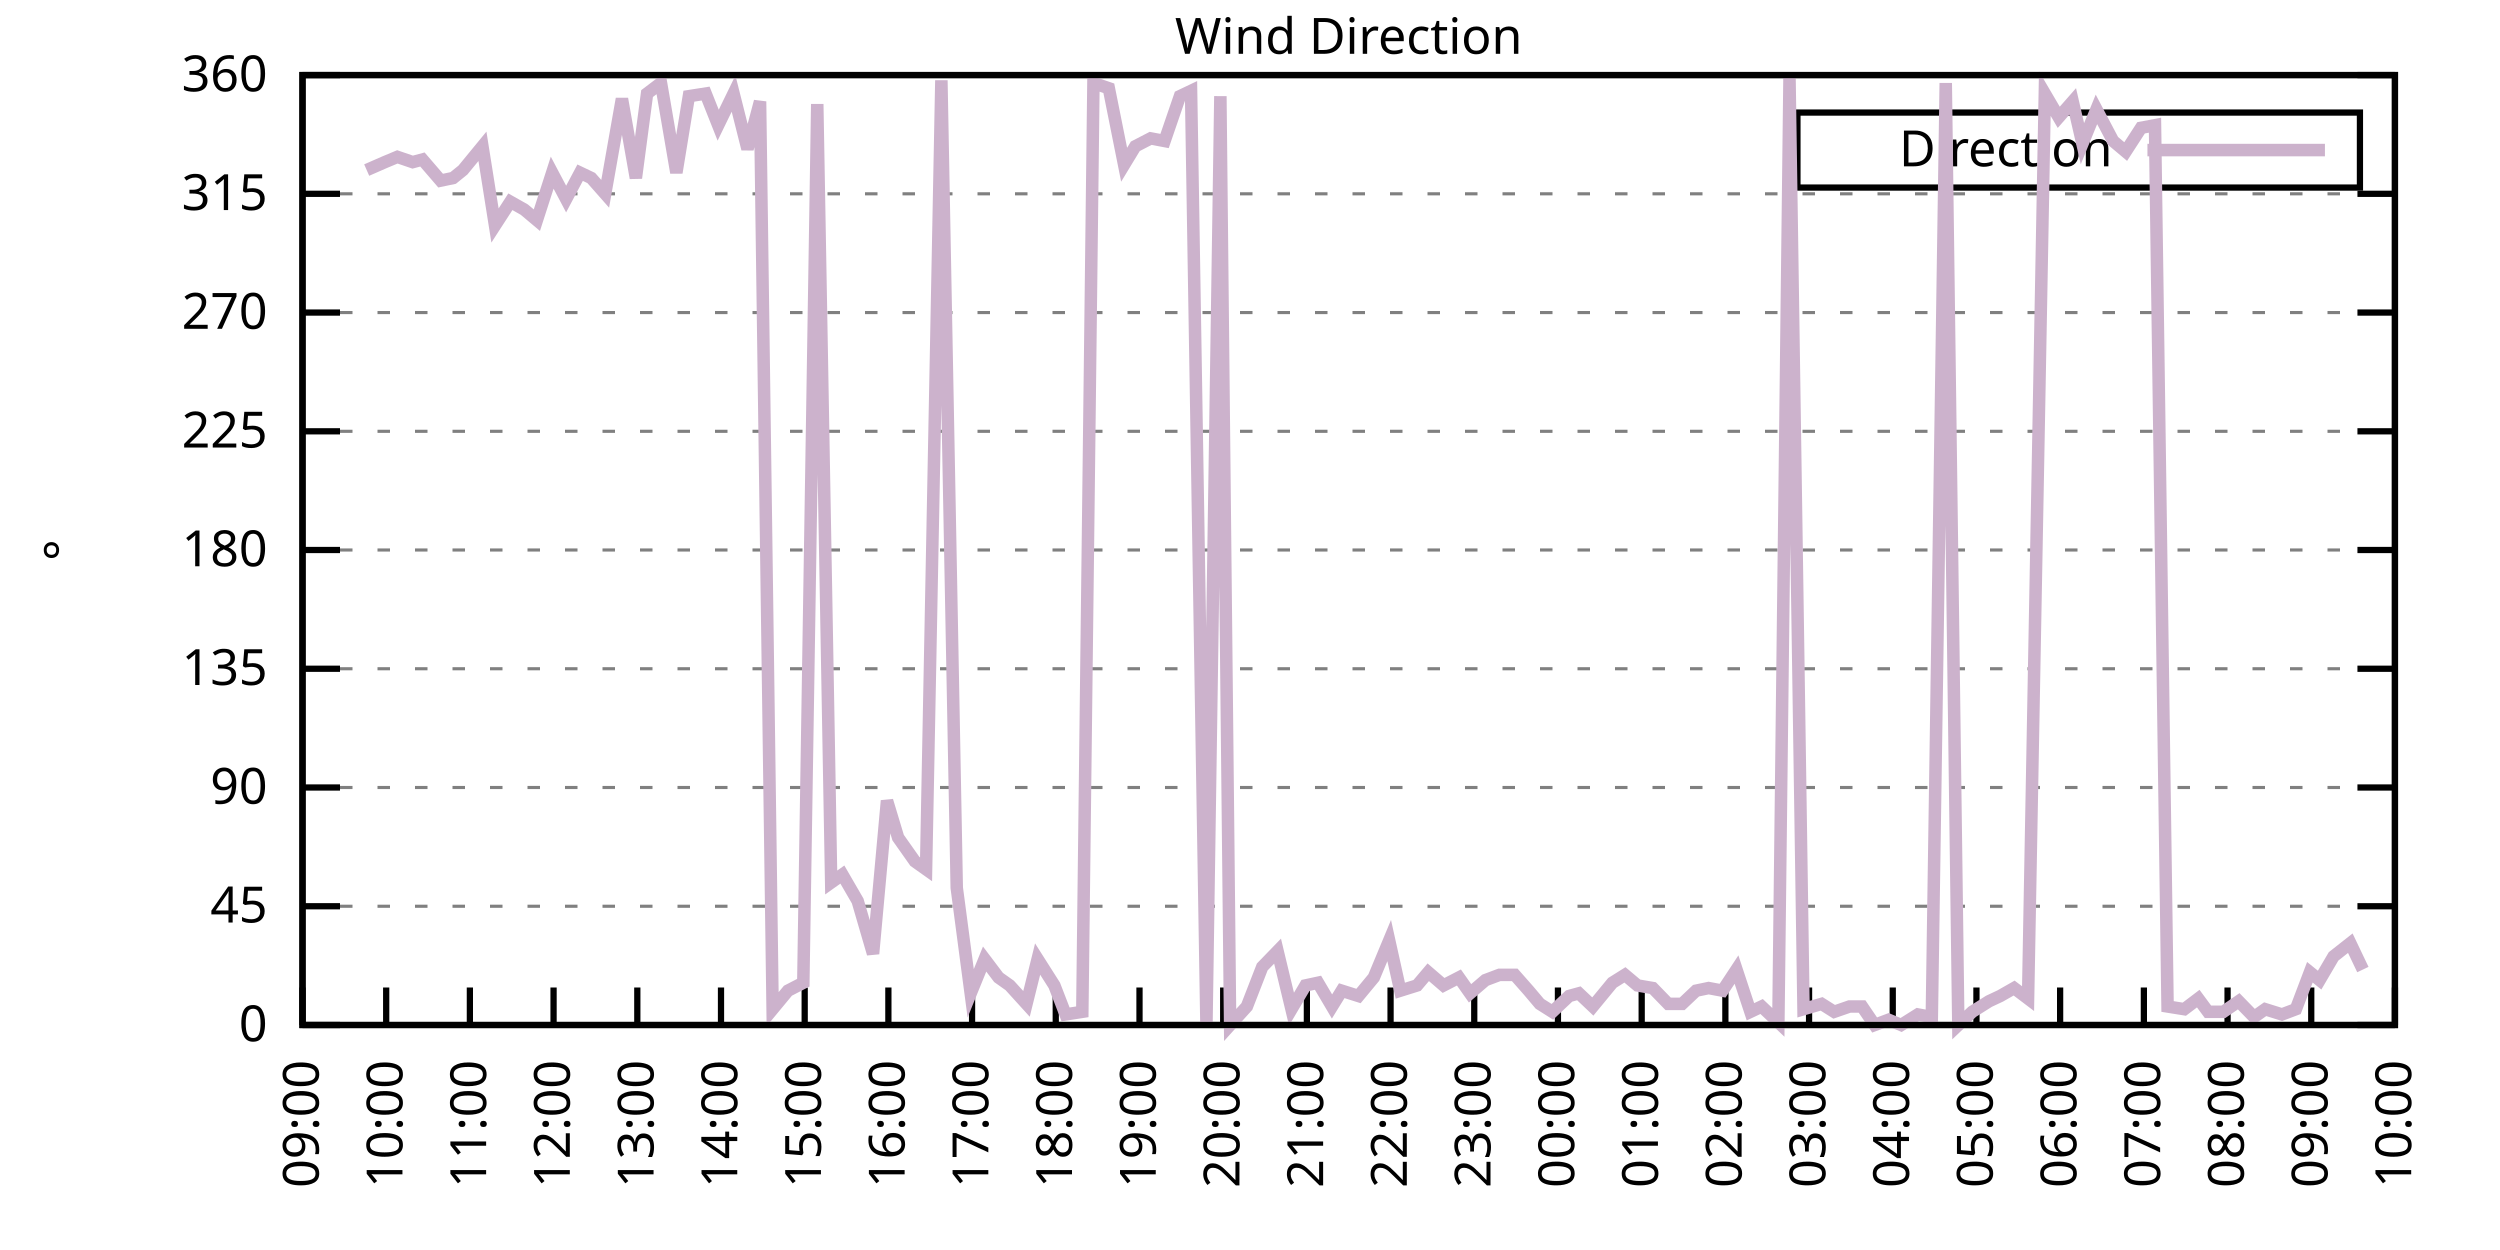
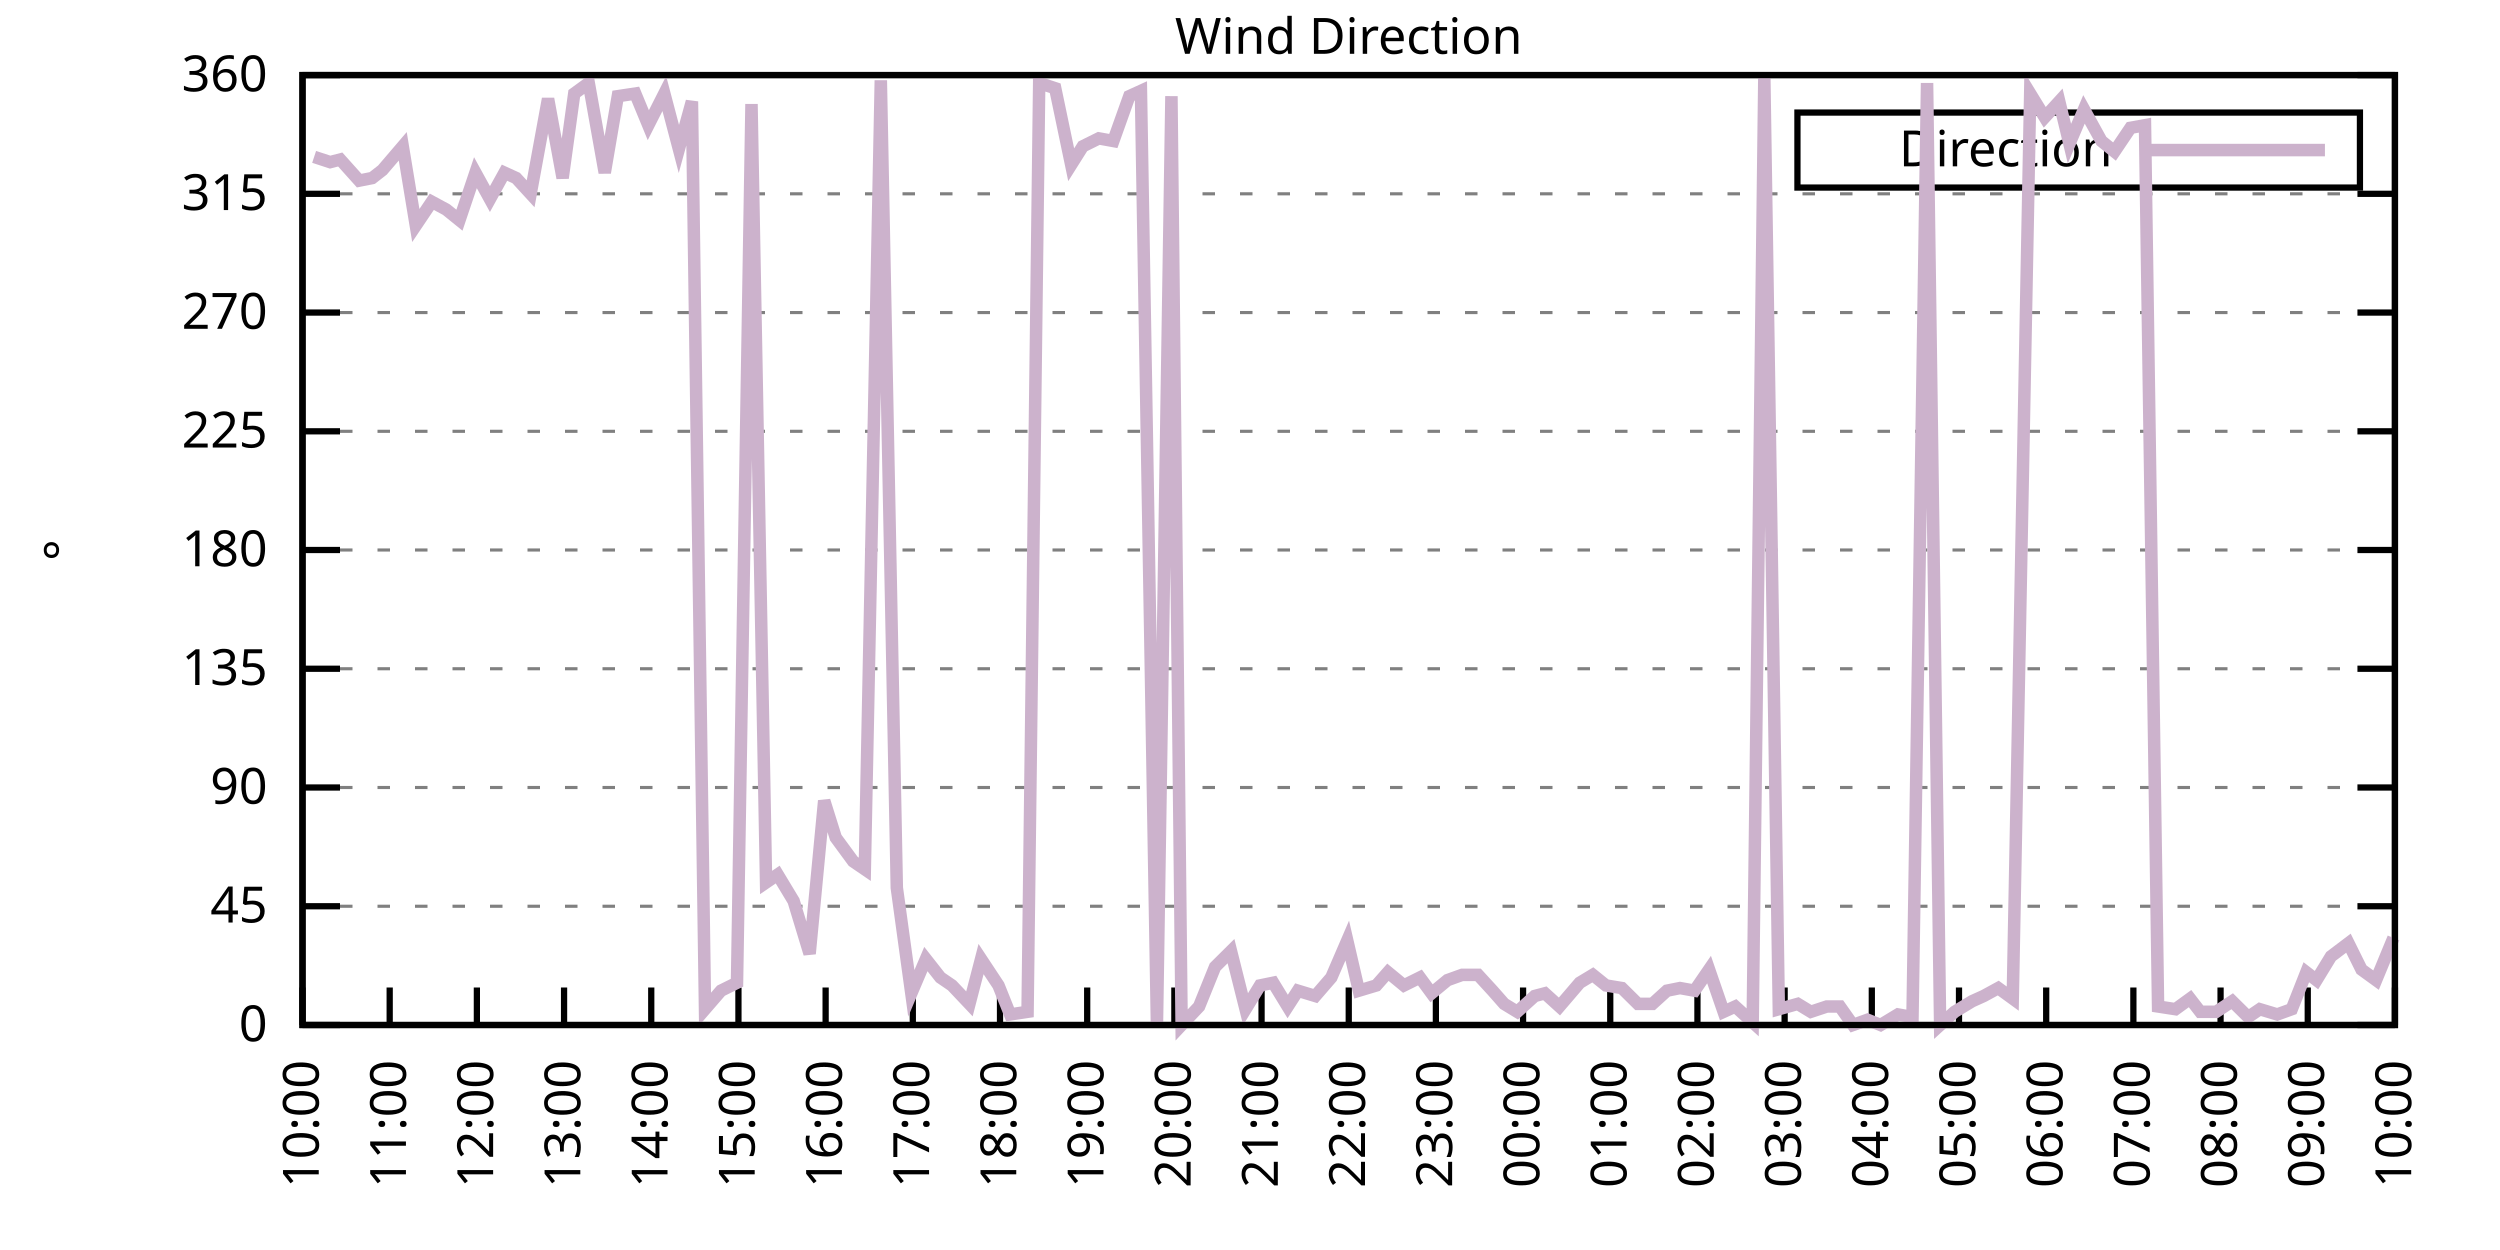
<svg xmlns="http://www.w3.org/2000/svg" xmlns:xlink="http://www.w3.org/1999/xlink" width="400" height="200" viewBox="0 0 400 200">
  <g id="gnuplot_canvas">
    <rect x="0" y="0" width="400" height="200" fill="none" />
    <defs>
      <circle id="gpDot" r="0.5" stroke-width="0.5" stroke="currentColor" />
      <path id="gpPt0" stroke-width="0.333" stroke="currentColor" d="M-1,0 h2 M0,-1 v2" />
      <path id="gpPt1" stroke-width="0.333" stroke="currentColor" d="M-1,-1 L1,1 M1,-1 L-1,1" />
      <path id="gpPt2" stroke-width="0.333" stroke="currentColor" d="M-1,0 L1,0 M0,-1 L0,1 M-1,-1 L1,1 M-1,1 L1,-1" />
      <rect id="gpPt3" stroke-width="0.333" stroke="currentColor" x="-1" y="-1" width="2" height="2" />
      <rect id="gpPt4" stroke-width="0.333" stroke="currentColor" fill="currentColor" x="-1" y="-1" width="2" height="2" />
      <circle id="gpPt5" stroke-width="0.333" stroke="currentColor" cx="0" cy="0" r="1" />
      <use xlink:href="#gpPt5" id="gpPt6" fill="currentColor" stroke="none" />
      <path id="gpPt7" stroke-width="0.333" stroke="currentColor" d="M0,-1.33 L-1.33,0.67 L1.33,0.67 z" />
      <use xlink:href="#gpPt7" id="gpPt8" fill="currentColor" stroke="none" />
      <use xlink:href="#gpPt7" id="gpPt9" stroke="currentColor" transform="rotate(180)" />
      <use xlink:href="#gpPt9" id="gpPt10" fill="currentColor" stroke="none" />
      <use xlink:href="#gpPt3" id="gpPt11" stroke="currentColor" transform="rotate(45)" />
      <use xlink:href="#gpPt11" id="gpPt12" fill="currentColor" stroke="none" />
      <path id="gpPt13" stroke-width="0.333" stroke="currentColor" d="M0,1.330 L1.265,0.411 L0.782,-1.067 L-0.782,-1.076 L-1.265,0.411 z" />
      <use xlink:href="#gpPt13" id="gpPt14" fill="currentColor" stroke="none" />
      <filter id="textbox" filterUnits="objectBoundingBox" x="0" y="0" height="1" width="1">
        <feFlood flood-color="white" flood-opacity="1" result="bgnd" />
        <feComposite in="SourceGraphic" in2="bgnd" operator="atop" />
      </filter>
      <filter id="greybox" filterUnits="objectBoundingBox" x="0" y="0" height="1" width="1">
        <feFlood flood-color="lightgrey" flood-opacity="1" result="grey" />
        <feComposite in="SourceGraphic" in2="grey" operator="atop" />
      </filter>
    </defs>
    <g fill="none" color="white" stroke="currentColor" stroke-width="1.00" stroke-linecap="butt" stroke-linejoin="miter">
</g>
    <g fill="none" color="black" stroke="currentColor" stroke-width="1.00" stroke-linecap="butt" stroke-linejoin="miter">
      <g stroke="none" shape-rendering="crispEdges">
        <polygon fill="rgb(255, 255, 255)" points="48.40,164.00 383.18,164.00 383.18,12.02 48.40,12.02 " />
      </g>
    </g>
    <g fill="none" color="black" stroke="currentColor" stroke-width="1.00" stroke-linecap="butt" stroke-linejoin="miter">
</g>
    <g fill="none" color="black" stroke="black" stroke-width="0.50" stroke-linecap="butt" stroke-linejoin="miter">
</g>
    <g fill="none" color="gray" stroke="currentColor" stroke-width="0.50" stroke-linecap="butt" stroke-linejoin="miter">
      <path stroke="gray" stroke-dasharray="2,4" class="gridline" d="M48.40,164.00 L383.19,164.00  " />
    </g>
    <g fill="none" color="gray" stroke="gray" stroke-width="1.00" stroke-linecap="butt" stroke-linejoin="miter">
</g>
    <g fill="none" color="black" stroke="currentColor" stroke-width="1.00" stroke-linecap="butt" stroke-linejoin="miter">
      <path stroke="black" d="M48.40,164.00 L54.40,164.00 M383.19,164.00 L377.19,164.00  " />
      <g transform="translate(42.80,166.60)" stroke="none" fill="black" font-family="Sans" font-size="8.00" text-anchor="end">
        <text>
          <tspan font-family="Sans"> 0</tspan>
        </text>
      </g>
    </g>
    <g fill="none" color="black" stroke="currentColor" stroke-width="1.00" stroke-linecap="butt" stroke-linejoin="miter">
</g>
    <g fill="none" color="black" stroke="black" stroke-width="0.50" stroke-linecap="butt" stroke-linejoin="miter">
</g>
    <g fill="none" color="gray" stroke="currentColor" stroke-width="0.50" stroke-linecap="butt" stroke-linejoin="miter">
      <path stroke="gray" stroke-dasharray="2,4" class="gridline" d="M48.40,145.00 L383.19,145.00  " />
    </g>
    <g fill="none" color="gray" stroke="gray" stroke-width="1.00" stroke-linecap="butt" stroke-linejoin="miter">
</g>
    <g fill="none" color="black" stroke="currentColor" stroke-width="1.00" stroke-linecap="butt" stroke-linejoin="miter">
      <path stroke="black" d="M48.40,145.00 L54.40,145.00 M383.19,145.00 L377.19,145.00  " />
      <g transform="translate(42.80,147.60)" stroke="none" fill="black" font-family="Sans" font-size="8.00" text-anchor="end">
        <text>
          <tspan font-family="Sans"> 45</tspan>
        </text>
      </g>
    </g>
    <g fill="none" color="black" stroke="currentColor" stroke-width="1.00" stroke-linecap="butt" stroke-linejoin="miter">
</g>
    <g fill="none" color="black" stroke="black" stroke-width="0.50" stroke-linecap="butt" stroke-linejoin="miter">
</g>
    <g fill="none" color="gray" stroke="currentColor" stroke-width="0.50" stroke-linecap="butt" stroke-linejoin="miter">
      <path stroke="gray" stroke-dasharray="2,4" class="gridline" d="M48.40,126.00 L383.19,126.00  " />
    </g>
    <g fill="none" color="gray" stroke="gray" stroke-width="1.00" stroke-linecap="butt" stroke-linejoin="miter">
</g>
    <g fill="none" color="black" stroke="currentColor" stroke-width="1.00" stroke-linecap="butt" stroke-linejoin="miter">
      <path stroke="black" d="M48.40,126.00 L54.40,126.00 M383.19,126.00 L377.19,126.00  " />
      <g transform="translate(42.80,128.60)" stroke="none" fill="black" font-family="Sans" font-size="8.00" text-anchor="end">
        <text>
          <tspan font-family="Sans"> 90</tspan>
        </text>
      </g>
    </g>
    <g fill="none" color="black" stroke="currentColor" stroke-width="1.00" stroke-linecap="butt" stroke-linejoin="miter">
</g>
    <g fill="none" color="black" stroke="black" stroke-width="0.50" stroke-linecap="butt" stroke-linejoin="miter">
</g>
    <g fill="none" color="gray" stroke="currentColor" stroke-width="0.50" stroke-linecap="butt" stroke-linejoin="miter">
      <path stroke="gray" stroke-dasharray="2,4" class="gridline" d="M48.40,107.00 L383.19,107.00  " />
    </g>
    <g fill="none" color="gray" stroke="gray" stroke-width="1.00" stroke-linecap="butt" stroke-linejoin="miter">
</g>
    <g fill="none" color="black" stroke="currentColor" stroke-width="1.00" stroke-linecap="butt" stroke-linejoin="miter">
      <path stroke="black" d="M48.40,107.00 L54.40,107.00 M383.19,107.00 L377.19,107.00  " />
      <g transform="translate(42.80,109.60)" stroke="none" fill="black" font-family="Sans" font-size="8.00" text-anchor="end">
        <text>
          <tspan font-family="Sans"> 135</tspan>
        </text>
      </g>
    </g>
    <g fill="none" color="black" stroke="currentColor" stroke-width="1.00" stroke-linecap="butt" stroke-linejoin="miter">
</g>
    <g fill="none" color="black" stroke="black" stroke-width="0.50" stroke-linecap="butt" stroke-linejoin="miter">
</g>
    <g fill="none" color="gray" stroke="currentColor" stroke-width="0.50" stroke-linecap="butt" stroke-linejoin="miter">
      <path stroke="gray" stroke-dasharray="2,4" class="gridline" d="M48.40,88.00 L383.19,88.00  " />
    </g>
    <g fill="none" color="gray" stroke="gray" stroke-width="1.00" stroke-linecap="butt" stroke-linejoin="miter">
</g>
    <g fill="none" color="black" stroke="currentColor" stroke-width="1.00" stroke-linecap="butt" stroke-linejoin="miter">
      <path stroke="black" d="M48.40,88.00 L54.40,88.00 M383.19,88.00 L377.19,88.00  " />
      <g transform="translate(42.80,90.60)" stroke="none" fill="black" font-family="Sans" font-size="8.00" text-anchor="end">
        <text>
          <tspan font-family="Sans"> 180</tspan>
        </text>
      </g>
    </g>
    <g fill="none" color="black" stroke="currentColor" stroke-width="1.00" stroke-linecap="butt" stroke-linejoin="miter">
</g>
    <g fill="none" color="black" stroke="black" stroke-width="0.50" stroke-linecap="butt" stroke-linejoin="miter">
</g>
    <g fill="none" color="gray" stroke="currentColor" stroke-width="0.50" stroke-linecap="butt" stroke-linejoin="miter">
      <path stroke="gray" stroke-dasharray="2,4" class="gridline" d="M48.40,69.01 L383.19,69.01  " />
    </g>
    <g fill="none" color="gray" stroke="gray" stroke-width="1.00" stroke-linecap="butt" stroke-linejoin="miter">
</g>
    <g fill="none" color="black" stroke="currentColor" stroke-width="1.00" stroke-linecap="butt" stroke-linejoin="miter">
      <path stroke="black" d="M48.40,69.01 L54.40,69.01 M383.19,69.01 L377.19,69.01  " />
      <g transform="translate(42.80,71.61)" stroke="none" fill="black" font-family="Sans" font-size="8.00" text-anchor="end">
        <text>
          <tspan font-family="Sans"> 225</tspan>
        </text>
      </g>
    </g>
    <g fill="none" color="black" stroke="currentColor" stroke-width="1.00" stroke-linecap="butt" stroke-linejoin="miter">
</g>
    <g fill="none" color="black" stroke="black" stroke-width="0.50" stroke-linecap="butt" stroke-linejoin="miter">
</g>
    <g fill="none" color="gray" stroke="currentColor" stroke-width="0.50" stroke-linecap="butt" stroke-linejoin="miter">
      <path stroke="gray" stroke-dasharray="2,4" class="gridline" d="M48.40,50.01 L383.19,50.01  " />
    </g>
    <g fill="none" color="gray" stroke="gray" stroke-width="1.00" stroke-linecap="butt" stroke-linejoin="miter">
</g>
    <g fill="none" color="black" stroke="currentColor" stroke-width="1.00" stroke-linecap="butt" stroke-linejoin="miter">
      <path stroke="black" d="M48.40,50.01 L54.40,50.01 M383.19,50.01 L377.19,50.01  " />
      <g transform="translate(42.80,52.61)" stroke="none" fill="black" font-family="Sans" font-size="8.00" text-anchor="end">
        <text>
          <tspan font-family="Sans"> 270</tspan>
        </text>
      </g>
    </g>
    <g fill="none" color="black" stroke="currentColor" stroke-width="1.00" stroke-linecap="butt" stroke-linejoin="miter">
</g>
    <g fill="none" color="black" stroke="black" stroke-width="0.50" stroke-linecap="butt" stroke-linejoin="miter">
</g>
    <g fill="none" color="gray" stroke="currentColor" stroke-width="0.50" stroke-linecap="butt" stroke-linejoin="miter">
      <path stroke="gray" stroke-dasharray="2,4" class="gridline" d="M48.40,31.01 L383.19,31.01  " />
    </g>
    <g fill="none" color="gray" stroke="gray" stroke-width="1.00" stroke-linecap="butt" stroke-linejoin="miter">
</g>
    <g fill="none" color="black" stroke="currentColor" stroke-width="1.00" stroke-linecap="butt" stroke-linejoin="miter">
      <path stroke="black" d="M48.40,31.01 L54.40,31.01 M383.19,31.01 L377.19,31.01  " />
      <g transform="translate(42.80,33.61)" stroke="none" fill="black" font-family="Sans" font-size="8.00" text-anchor="end">
        <text>
          <tspan font-family="Sans"> 315</tspan>
        </text>
      </g>
    </g>
    <g fill="none" color="black" stroke="currentColor" stroke-width="1.00" stroke-linecap="butt" stroke-linejoin="miter">
</g>
    <g fill="none" color="black" stroke="black" stroke-width="0.50" stroke-linecap="butt" stroke-linejoin="miter">
</g>
    <g fill="none" color="gray" stroke="currentColor" stroke-width="0.50" stroke-linecap="butt" stroke-linejoin="miter">
      <path stroke="gray" stroke-dasharray="2,4" class="gridline" d="M48.40,12.01 L383.19,12.01  " />
    </g>
    <g fill="none" color="gray" stroke="gray" stroke-width="1.00" stroke-linecap="butt" stroke-linejoin="miter">
</g>
    <g fill="none" color="black" stroke="currentColor" stroke-width="1.00" stroke-linecap="butt" stroke-linejoin="miter">
      <path stroke="black" d="M48.40,12.01 L54.40,12.01 M383.19,12.01 L377.19,12.01  " />
      <g transform="translate(42.80,14.61)" stroke="none" fill="black" font-family="Sans" font-size="8.00" text-anchor="end">
        <text>
          <tspan font-family="Sans"> 360</tspan>
        </text>
      </g>
    </g>
    <g fill="none" color="black" stroke="currentColor" stroke-width="1.00" stroke-linecap="butt" stroke-linejoin="miter">
      <path stroke="black" d="M48.40,164.00 L48.40,158.00  " />
      <g transform="translate(51.00,169.60) rotate(270.00)" stroke="none" fill="black" font-family="Sans" font-size="8.00" text-anchor="end">
        <text>
-           <tspan font-family="Sans">09:00</tspan>
-         </text>
-       </g>
-     </g>
-     <g fill="none" color="black" stroke="currentColor" stroke-width="1.00" stroke-linecap="butt" stroke-linejoin="miter">
-       <path stroke="black" d="M61.79,164.00 L61.79,158.00  " />
-       <g transform="translate(64.39,169.60) rotate(270.00)" stroke="none" fill="black" font-family="Sans" font-size="8.00" text-anchor="end">
-         <text>
          <tspan font-family="Sans">10:00</tspan>
        </text>
      </g>
    </g>
    <g fill="none" color="black" stroke="currentColor" stroke-width="1.00" stroke-linecap="butt" stroke-linejoin="miter">
-       <path stroke="black" d="M75.18,164.00 L75.18,158.00  " />
-       <g transform="translate(77.78,169.60) rotate(270.00)" stroke="none" fill="black" font-family="Sans" font-size="8.00" text-anchor="end">
+       <path stroke="black" d="M62.35,164.00 L62.35,158.00  " />
+       <g transform="translate(64.95,169.60) rotate(270.00)" stroke="none" fill="black" font-family="Sans" font-size="8.00" text-anchor="end">
        <text>
          <tspan font-family="Sans">11:00</tspan>
        </text>
      </g>
    </g>
    <g fill="none" color="black" stroke="currentColor" stroke-width="1.00" stroke-linecap="butt" stroke-linejoin="miter">
-       <path stroke="black" d="M88.57,164.00 L88.57,158.00  " />
-       <g transform="translate(91.17,169.60) rotate(270.00)" stroke="none" fill="black" font-family="Sans" font-size="8.00" text-anchor="end">
+       <path stroke="black" d="M76.30,164.00 L76.30,158.00  " />
+       <g transform="translate(78.90,169.60) rotate(270.00)" stroke="none" fill="black" font-family="Sans" font-size="8.00" text-anchor="end">
        <text>
          <tspan font-family="Sans">12:00</tspan>
        </text>
      </g>
    </g>
    <g fill="none" color="black" stroke="currentColor" stroke-width="1.00" stroke-linecap="butt" stroke-linejoin="miter">
-       <path stroke="black" d="M101.97,164.00 L101.97,158.00  " />
-       <g transform="translate(104.57,169.60) rotate(270.00)" stroke="none" fill="black" font-family="Sans" font-size="8.00" text-anchor="end">
+       <path stroke="black" d="M90.25,164.00 L90.25,158.00  " />
+       <g transform="translate(92.85,169.60) rotate(270.00)" stroke="none" fill="black" font-family="Sans" font-size="8.00" text-anchor="end">
        <text>
          <tspan font-family="Sans">13:00</tspan>
        </text>
      </g>
    </g>
    <g fill="none" color="black" stroke="currentColor" stroke-width="1.00" stroke-linecap="butt" stroke-linejoin="miter">
-       <path stroke="black" d="M115.36,164.00 L115.36,158.00  " />
-       <g transform="translate(117.96,169.60) rotate(270.00)" stroke="none" fill="black" font-family="Sans" font-size="8.00" text-anchor="end">
+       <path stroke="black" d="M104.20,164.00 L104.20,158.00  " />
+       <g transform="translate(106.80,169.60) rotate(270.00)" stroke="none" fill="black" font-family="Sans" font-size="8.00" text-anchor="end">
        <text>
          <tspan font-family="Sans">14:00</tspan>
        </text>
      </g>
    </g>
    <g fill="none" color="black" stroke="currentColor" stroke-width="1.00" stroke-linecap="butt" stroke-linejoin="miter">
-       <path stroke="black" d="M128.75,164.00 L128.75,158.00  " />
-       <g transform="translate(131.35,169.60) rotate(270.00)" stroke="none" fill="black" font-family="Sans" font-size="8.00" text-anchor="end">
+       <path stroke="black" d="M118.15,164.00 L118.15,158.00  " />
+       <g transform="translate(120.75,169.60) rotate(270.00)" stroke="none" fill="black" font-family="Sans" font-size="8.00" text-anchor="end">
        <text>
          <tspan font-family="Sans">15:00</tspan>
        </text>
      </g>
    </g>
    <g fill="none" color="black" stroke="currentColor" stroke-width="1.00" stroke-linecap="butt" stroke-linejoin="miter">
-       <path stroke="black" d="M142.14,164.00 L142.14,158.00  " />
-       <g transform="translate(144.74,169.60) rotate(270.00)" stroke="none" fill="black" font-family="Sans" font-size="8.00" text-anchor="end">
+       <path stroke="black" d="M132.10,164.00 L132.10,158.00  " />
+       <g transform="translate(134.70,169.60) rotate(270.00)" stroke="none" fill="black" font-family="Sans" font-size="8.00" text-anchor="end">
        <text>
          <tspan font-family="Sans">16:00</tspan>
        </text>
      </g>
    </g>
    <g fill="none" color="black" stroke="currentColor" stroke-width="1.00" stroke-linecap="butt" stroke-linejoin="miter">
-       <path stroke="black" d="M155.53,164.00 L155.53,158.00  " />
-       <g transform="translate(158.13,169.60) rotate(270.00)" stroke="none" fill="black" font-family="Sans" font-size="8.00" text-anchor="end">
+       <path stroke="black" d="M146.05,164.00 L146.05,158.00  " />
+       <g transform="translate(148.65,169.60) rotate(270.00)" stroke="none" fill="black" font-family="Sans" font-size="8.00" text-anchor="end">
        <text>
          <tspan font-family="Sans">17:00</tspan>
        </text>
      </g>
    </g>
    <g fill="none" color="black" stroke="currentColor" stroke-width="1.00" stroke-linecap="butt" stroke-linejoin="miter">
-       <path stroke="black" d="M168.92,164.00 L168.92,158.00  " />
-       <g transform="translate(171.52,169.60) rotate(270.00)" stroke="none" fill="black" font-family="Sans" font-size="8.00" text-anchor="end">
+       <path stroke="black" d="M160.00,164.00 L160.00,158.00  " />
+       <g transform="translate(162.60,169.60) rotate(270.00)" stroke="none" fill="black" font-family="Sans" font-size="8.00" text-anchor="end">
        <text>
          <tspan font-family="Sans">18:00</tspan>
        </text>
      </g>
    </g>
    <g fill="none" color="black" stroke="currentColor" stroke-width="1.00" stroke-linecap="butt" stroke-linejoin="miter">
-       <path stroke="black" d="M182.32,164.00 L182.32,158.00  " />
-       <g transform="translate(184.92,169.60) rotate(270.00)" stroke="none" fill="black" font-family="Sans" font-size="8.00" text-anchor="end">
+       <path stroke="black" d="M173.95,164.00 L173.95,158.00  " />
+       <g transform="translate(176.55,169.60) rotate(270.00)" stroke="none" fill="black" font-family="Sans" font-size="8.00" text-anchor="end">
        <text>
          <tspan font-family="Sans">19:00</tspan>
        </text>
      </g>
    </g>
    <g fill="none" color="black" stroke="currentColor" stroke-width="1.00" stroke-linecap="butt" stroke-linejoin="miter">
-       <path stroke="black" d="M195.71,164.00 L195.71,158.00  " />
-       <g transform="translate(198.31,169.60) rotate(270.00)" stroke="none" fill="black" font-family="Sans" font-size="8.00" text-anchor="end">
+       <path stroke="black" d="M187.90,164.00 L187.90,158.00  " />
+       <g transform="translate(190.50,169.60) rotate(270.00)" stroke="none" fill="black" font-family="Sans" font-size="8.00" text-anchor="end">
        <text>
          <tspan font-family="Sans">20:00</tspan>
        </text>
      </g>
    </g>
    <g fill="none" color="black" stroke="currentColor" stroke-width="1.00" stroke-linecap="butt" stroke-linejoin="miter">
-       <path stroke="black" d="M209.10,164.00 L209.10,158.00  " />
-       <g transform="translate(211.70,169.60) rotate(270.00)" stroke="none" fill="black" font-family="Sans" font-size="8.00" text-anchor="end">
+       <path stroke="black" d="M201.85,164.00 L201.85,158.00  " />
+       <g transform="translate(204.45,169.60) rotate(270.00)" stroke="none" fill="black" font-family="Sans" font-size="8.00" text-anchor="end">
        <text>
          <tspan font-family="Sans">21:00</tspan>
        </text>
      </g>
    </g>
    <g fill="none" color="black" stroke="currentColor" stroke-width="1.00" stroke-linecap="butt" stroke-linejoin="miter">
-       <path stroke="black" d="M222.49,164.00 L222.49,158.00  " />
-       <g transform="translate(225.09,169.60) rotate(270.00)" stroke="none" fill="black" font-family="Sans" font-size="8.00" text-anchor="end">
+       <path stroke="black" d="M215.80,164.00 L215.80,158.00  " />
+       <g transform="translate(218.40,169.60) rotate(270.00)" stroke="none" fill="black" font-family="Sans" font-size="8.00" text-anchor="end">
        <text>
          <tspan font-family="Sans">22:00</tspan>
        </text>
      </g>
    </g>
    <g fill="none" color="black" stroke="currentColor" stroke-width="1.00" stroke-linecap="butt" stroke-linejoin="miter">
-       <path stroke="black" d="M235.88,164.00 L235.88,158.00  " />
-       <g transform="translate(238.48,169.60) rotate(270.00)" stroke="none" fill="black" font-family="Sans" font-size="8.00" text-anchor="end">
+       <path stroke="black" d="M229.74,164.00 L229.74,158.00  " />
+       <g transform="translate(232.34,169.60) rotate(270.00)" stroke="none" fill="black" font-family="Sans" font-size="8.00" text-anchor="end">
        <text>
          <tspan font-family="Sans">23:00</tspan>
        </text>
      </g>
    </g>
    <g fill="none" color="black" stroke="currentColor" stroke-width="1.00" stroke-linecap="butt" stroke-linejoin="miter">
-       <path stroke="black" d="M249.27,164.00 L249.27,158.00  " />
-       <g transform="translate(251.87,169.60) rotate(270.00)" stroke="none" fill="black" font-family="Sans" font-size="8.00" text-anchor="end">
+       <path stroke="black" d="M243.69,164.00 L243.69,158.00  " />
+       <g transform="translate(246.29,169.60) rotate(270.00)" stroke="none" fill="black" font-family="Sans" font-size="8.00" text-anchor="end">
        <text>
          <tspan font-family="Sans">00:00</tspan>
        </text>
      </g>
    </g>
    <g fill="none" color="black" stroke="currentColor" stroke-width="1.00" stroke-linecap="butt" stroke-linejoin="miter">
-       <path stroke="black" d="M262.67,164.00 L262.67,158.00  " />
-       <g transform="translate(265.27,169.60) rotate(270.00)" stroke="none" fill="black" font-family="Sans" font-size="8.00" text-anchor="end">
+       <path stroke="black" d="M257.64,164.00 L257.64,158.00  " />
+       <g transform="translate(260.24,169.60) rotate(270.00)" stroke="none" fill="black" font-family="Sans" font-size="8.00" text-anchor="end">
        <text>
          <tspan font-family="Sans">01:00</tspan>
        </text>
      </g>
    </g>
    <g fill="none" color="black" stroke="currentColor" stroke-width="1.00" stroke-linecap="butt" stroke-linejoin="miter">
-       <path stroke="black" d="M276.06,164.00 L276.06,158.00  " />
-       <g transform="translate(278.66,169.60) rotate(270.00)" stroke="none" fill="black" font-family="Sans" font-size="8.00" text-anchor="end">
+       <path stroke="black" d="M271.59,164.00 L271.59,158.00  " />
+       <g transform="translate(274.19,169.60) rotate(270.00)" stroke="none" fill="black" font-family="Sans" font-size="8.00" text-anchor="end">
        <text>
          <tspan font-family="Sans">02:00</tspan>
        </text>
      </g>
    </g>
    <g fill="none" color="black" stroke="currentColor" stroke-width="1.00" stroke-linecap="butt" stroke-linejoin="miter">
-       <path stroke="black" d="M289.45,164.00 L289.45,158.00  " />
-       <g transform="translate(292.05,169.60) rotate(270.00)" stroke="none" fill="black" font-family="Sans" font-size="8.00" text-anchor="end">
+       <path stroke="black" d="M285.54,164.00 L285.54,158.00  " />
+       <g transform="translate(288.14,169.60) rotate(270.00)" stroke="none" fill="black" font-family="Sans" font-size="8.00" text-anchor="end">
        <text>
          <tspan font-family="Sans">03:00</tspan>
        </text>
      </g>
    </g>
    <g fill="none" color="black" stroke="currentColor" stroke-width="1.00" stroke-linecap="butt" stroke-linejoin="miter">
-       <path stroke="black" d="M302.84,164.00 L302.84,158.00  " />
-       <g transform="translate(305.44,169.60) rotate(270.00)" stroke="none" fill="black" font-family="Sans" font-size="8.00" text-anchor="end">
+       <path stroke="black" d="M299.49,164.00 L299.49,158.00  " />
+       <g transform="translate(302.09,169.60) rotate(270.00)" stroke="none" fill="black" font-family="Sans" font-size="8.00" text-anchor="end">
        <text>
          <tspan font-family="Sans">04:00</tspan>
        </text>
      </g>
    </g>
    <g fill="none" color="black" stroke="currentColor" stroke-width="1.00" stroke-linecap="butt" stroke-linejoin="miter">
-       <path stroke="black" d="M316.23,164.00 L316.23,158.00  " />
-       <g transform="translate(318.83,169.60) rotate(270.00)" stroke="none" fill="black" font-family="Sans" font-size="8.00" text-anchor="end">
+       <path stroke="black" d="M313.44,164.00 L313.44,158.00  " />
+       <g transform="translate(316.04,169.60) rotate(270.00)" stroke="none" fill="black" font-family="Sans" font-size="8.00" text-anchor="end">
        <text>
          <tspan font-family="Sans">05:00</tspan>
        </text>
      </g>
    </g>
    <g fill="none" color="black" stroke="currentColor" stroke-width="1.00" stroke-linecap="butt" stroke-linejoin="miter">
-       <path stroke="black" d="M329.62,164.00 L329.62,158.00  " />
-       <g transform="translate(332.22,169.60) rotate(270.00)" stroke="none" fill="black" font-family="Sans" font-size="8.00" text-anchor="end">
+       <path stroke="black" d="M327.39,164.00 L327.39,158.00  " />
+       <g transform="translate(329.99,169.60) rotate(270.00)" stroke="none" fill="black" font-family="Sans" font-size="8.00" text-anchor="end">
        <text>
          <tspan font-family="Sans">06:00</tspan>
        </text>
      </g>
    </g>
    <g fill="none" color="black" stroke="currentColor" stroke-width="1.00" stroke-linecap="butt" stroke-linejoin="miter">
-       <path stroke="black" d="M343.02,164.00 L343.02,158.00  " />
-       <g transform="translate(345.62,169.60) rotate(270.00)" stroke="none" fill="black" font-family="Sans" font-size="8.00" text-anchor="end">
+       <path stroke="black" d="M341.34,164.00 L341.34,158.00  " />
+       <g transform="translate(343.94,169.60) rotate(270.00)" stroke="none" fill="black" font-family="Sans" font-size="8.00" text-anchor="end">
        <text>
          <tspan font-family="Sans">07:00</tspan>
        </text>
      </g>
    </g>
    <g fill="none" color="black" stroke="currentColor" stroke-width="1.00" stroke-linecap="butt" stroke-linejoin="miter">
-       <path stroke="black" d="M356.41,164.00 L356.41,158.00  " />
-       <g transform="translate(359.01,169.60) rotate(270.00)" stroke="none" fill="black" font-family="Sans" font-size="8.00" text-anchor="end">
+       <path stroke="black" d="M355.29,164.00 L355.29,158.00  " />
+       <g transform="translate(357.89,169.60) rotate(270.00)" stroke="none" fill="black" font-family="Sans" font-size="8.00" text-anchor="end">
        <text>
          <tspan font-family="Sans">08:00</tspan>
        </text>
      </g>
    </g>
    <g fill="none" color="black" stroke="currentColor" stroke-width="1.00" stroke-linecap="butt" stroke-linejoin="miter">
-       <path stroke="black" d="M369.80,164.00 L369.80,158.00  " />
-       <g transform="translate(372.40,169.60) rotate(270.00)" stroke="none" fill="black" font-family="Sans" font-size="8.00" text-anchor="end">
+       <path stroke="black" d="M369.24,164.00 L369.24,158.00  " />
+       <g transform="translate(371.84,169.60) rotate(270.00)" stroke="none" fill="black" font-family="Sans" font-size="8.00" text-anchor="end">
        <text>
          <tspan font-family="Sans">09:00</tspan>
        </text>
      </g>
    </g>
    <g fill="none" color="black" stroke="currentColor" stroke-width="1.00" stroke-linecap="butt" stroke-linejoin="miter">
      <path stroke="black" d="M383.19,164.00 L383.19,158.00  " />
      <g transform="translate(385.79,169.60) rotate(270.00)" stroke="none" fill="black" font-family="Sans" font-size="8.00" text-anchor="end">
        <text>
          <tspan font-family="Sans">10:00</tspan>
        </text>
      </g>
    </g>
    <g fill="none" color="black" stroke="currentColor" stroke-width="1.00" stroke-linecap="butt" stroke-linejoin="miter">
</g>
    <g fill="none" color="black" stroke="currentColor" stroke-width="1.00" stroke-linecap="butt" stroke-linejoin="miter">
      <path stroke="black" d="M48.40,12.01 L48.40,164.00 L383.19,164.00 L383.19,12.01 L48.40,12.01 Z  " />
    </g>
    <g fill="none" color="black" stroke="currentColor" stroke-width="1.00" stroke-linecap="butt" stroke-linejoin="miter">
</g>
    <g fill="none" color="black" stroke="currentColor" stroke-width="1.00" stroke-linecap="butt" stroke-linejoin="miter">
      <path stroke="black" d="M287.59,30.01 L287.59,18.01 L377.59,18.01 L377.59,30.01 L287.59,30.01 Z  " />
    </g>
    <g id="Wind_direction_plot_1">
      <g fill="none" color="white" stroke="black" stroke-width="2.00" stroke-linecap="butt" stroke-linejoin="miter">
</g>
      <g fill="none" color="black" stroke="currentColor" stroke-width="2.00" stroke-linecap="butt" stroke-linejoin="miter">
        <g transform="translate(337.99,26.61)" stroke="none" fill="black" font-family="Sans" font-size="8.00" text-anchor="end">
          <text>
            <tspan font-family="Sans">Direction</tspan>
          </text>
        </g>
      </g>
      <g fill="none" color="black" stroke="currentColor" stroke-width="2.00" stroke-linecap="butt" stroke-linejoin="miter">
-         <path stroke="rgb(204, 178, 204)" d="M343.59,24.01 L371.99,24.01 M58.67,27.21 L61.57,25.94 L63.58,25.10 L66.03,25.94 L67.59,25.52 L70.50,28.90   L72.50,28.48 L74.07,27.21 L77.19,23.41 L79.20,36.08 L81.66,32.28 L83.89,33.54 L85.90,35.23 L88.35,27.63   L90.58,31.85 L92.82,27.63 L94.60,28.48 L96.83,31.01 L99.51,15.81 L101.74,28.48 L103.53,14.97 L105.76,13.28   L108.22,27.63 L110.22,15.39 L112.90,14.97 L114.91,20.03 L117.37,14.97 L119.60,23.83 L121.61,16.23 L123.62,161.47   L126.07,158.51 L128.53,157.24 L130.76,16.65 L132.99,141.20 L134.78,139.93 L137.23,144.16 L139.69,152.60 L141.92,128.11   L143.70,134.02 L146.38,137.82 L148.17,139.09 L150.62,12.85 L153.08,142.05 L155.31,158.93 L157.54,153.45 L159.77,156.40   L161.56,157.67 L164.24,160.62 L166.02,153.45 L168.70,157.67 L170.49,162.31 L173.17,161.89 L174.95,13.28 L177.41,14.12   L179.86,26.36 L181.65,23.41 L184.10,22.14 L186.33,22.56 L188.79,15.39 L190.57,14.54 L193.03,164.00 L195.26,15.39   L196.82,164.00 L199.50,161.04 L201.96,154.71 L204.41,152.18 L206.64,161.47 L208.88,157.67 L210.88,157.24 L213.12,161.04   L214.68,158.51 L217.36,159.36 L219.81,156.40 L222.27,150.49 L224.05,158.51 L226.73,157.67 L228.52,155.56 L230.97,157.67   L233.43,156.40 L235.21,158.93 L237.67,156.82 L239.90,155.98 L242.36,155.98 L244.59,158.51 L246.37,160.62 L248.38,161.89   L251.06,159.36 L252.62,158.93 L254.85,161.04 L257.98,157.24 L259.99,155.98 L262.00,157.67 L264.45,158.09 L266.91,160.62   L269.14,160.62 L271.37,158.51 L273.38,158.09 L275.61,158.51 L277.84,155.13 L280.07,161.89 L281.86,161.04 L284.54,163.58   L286.32,12.43 L288.56,161.47 L291.46,160.62 L293.47,161.89 L295.92,161.04 L297.93,161.04 L299.94,164.00 L302.17,163.16   L304.18,164.00 L306.86,162.31 L309.09,162.73 L311.32,13.28 L313.33,164.00 L315.56,161.89 L318.24,160.20 L320.03,159.36   L322.26,158.09 L324.49,159.78 L327.17,14.97 L329.40,18.77 L331.63,16.23 L333.19,22.99 L335.43,17.50 L338.10,22.56   L340.11,24.25 L342.57,20.45 L344.80,20.03 L346.81,161.04 L349.49,161.47 L351.72,159.78 L353.28,161.89 L355.74,161.89   L358.19,160.20 L360.65,162.73 L362.43,161.47 L365.11,162.31 L367.34,161.47 L369.58,155.56 L371.14,156.82 L373.37,153.02   L376.05,150.91 L378.06,155.13  " />
+         <path stroke="rgb(204, 178, 204)" d="M343.59,24.01 L371.99,24.01 M50.26,25.10 L52.82,25.94 L54.44,25.52 L57.47,28.90 L59.56,28.48 L61.19,27.21   L64.44,23.41 L66.53,36.08 L69.09,32.28 L71.42,33.54 L73.51,35.23 L76.07,27.63 L78.39,31.85 L80.72,27.63   L82.58,28.48 L84.90,31.01 L87.69,15.81 L90.02,28.48 L91.88,14.97 L94.20,13.28 L96.76,27.63 L98.85,15.39   L101.64,14.97 L103.73,20.03 L106.29,14.97 L108.62,23.83 L110.71,16.23 L112.80,161.47 L115.36,158.51 L117.92,157.24   L120.24,16.65 L122.57,141.20 L124.43,139.93 L126.98,144.16 L129.54,152.60 L131.87,128.11 L133.72,134.02 L136.51,137.82   L138.37,139.09 L140.93,12.85 L143.49,142.05 L145.81,158.93 L148.14,153.45 L150.46,156.40 L152.32,157.67 L155.11,160.62   L156.97,153.45 L159.76,157.67 L161.62,162.31 L164.41,161.89 L166.27,13.28 L168.83,14.12 L171.39,26.36 L173.25,23.41   L175.81,22.14 L178.13,22.56 L180.69,15.39 L182.55,14.54 L185.11,164.00 L187.43,15.39 L189.06,164.00 L191.85,161.04   L194.41,154.71 L196.96,152.18 L199.29,161.47 L201.61,157.67 L203.71,157.24 L206.03,161.04 L207.66,158.51 L210.45,159.36   L213.01,156.40 L215.56,150.49 L217.42,158.51 L220.21,157.67 L222.07,155.56 L224.63,157.67 L227.19,156.40 L229.05,158.93   L231.60,156.82 L233.93,155.98 L236.49,155.98 L238.81,158.51 L240.67,160.62 L242.76,161.89 L245.55,159.36 L247.18,158.93   L249.51,161.04 L252.76,157.24 L254.85,155.98 L256.95,157.67 L259.50,158.09 L262.06,160.62 L264.39,160.62 L266.71,158.51   L268.80,158.09 L271.13,158.51 L273.45,155.13 L275.78,161.89 L277.64,161.04 L280.43,163.58 L282.29,12.43 L284.61,161.47   L287.64,160.62 L289.73,161.89 L292.29,161.04 L294.38,161.04 L296.47,164.00 L298.80,163.16 L300.89,164.00 L303.68,162.31   L306.00,162.73 L308.33,13.28 L310.42,164.00 L312.74,161.89 L315.53,160.20 L317.39,159.36 L319.72,158.09 L322.04,159.78   L324.83,14.97 L327.16,18.77 L329.48,16.23 L331.11,22.99 L333.44,17.50 L336.23,22.56 L338.32,24.25 L340.88,20.45   L343.20,20.03 L345.29,161.04 L348.08,161.47 L350.41,159.78 L352.04,161.89 L354.59,161.89 L357.15,160.20 L359.71,162.73   L361.57,161.47 L364.36,162.31 L366.68,161.47 L369.01,155.56 L370.64,156.82 L372.96,153.02 L375.75,150.91 L377.84,155.13   L380.17,156.82 L382.96,150.07  " />
      </g>
    </g>
    <g fill="none" color="black" stroke="currentColor" stroke-width="2.00" stroke-linecap="butt" stroke-linejoin="miter">
</g>
    <g fill="none" color="black" stroke="black" stroke-width="1.00" stroke-linecap="butt" stroke-linejoin="miter">
</g>
    <g fill="none" color="black" stroke="currentColor" stroke-width="1.00" stroke-linecap="butt" stroke-linejoin="miter">
      <path stroke="black" d="M48.40,12.01 L48.40,164.00 L383.19,164.00 L383.19,12.01 L48.40,12.01 Z  " />
      <g transform="translate(12.80,88.01) rotate(270.00)" stroke="none" fill="black" font-family="Sans" font-size="8.00" text-anchor="middle">
        <text>
          <tspan font-family="Sans">°</tspan>
        </text>
      </g>
    </g>
    <g fill="none" color="black" stroke="currentColor" stroke-width="1.00" stroke-linecap="butt" stroke-linejoin="miter">
</g>
    <g fill="none" color="black" stroke="currentColor" stroke-width="1.00" stroke-linecap="butt" stroke-linejoin="miter">
      <g transform="translate(215.79,8.61)" stroke="none" fill="black" font-family="Sans" font-size="8.00" text-anchor="middle">
        <text>
          <tspan font-family="Sans">Wind Direction</tspan>
        </text>
      </g>
    </g>
    <g fill="none" color="black" stroke="currentColor" stroke-width="1.00" stroke-linecap="butt" stroke-linejoin="miter">
</g>
  </g>
</svg>
